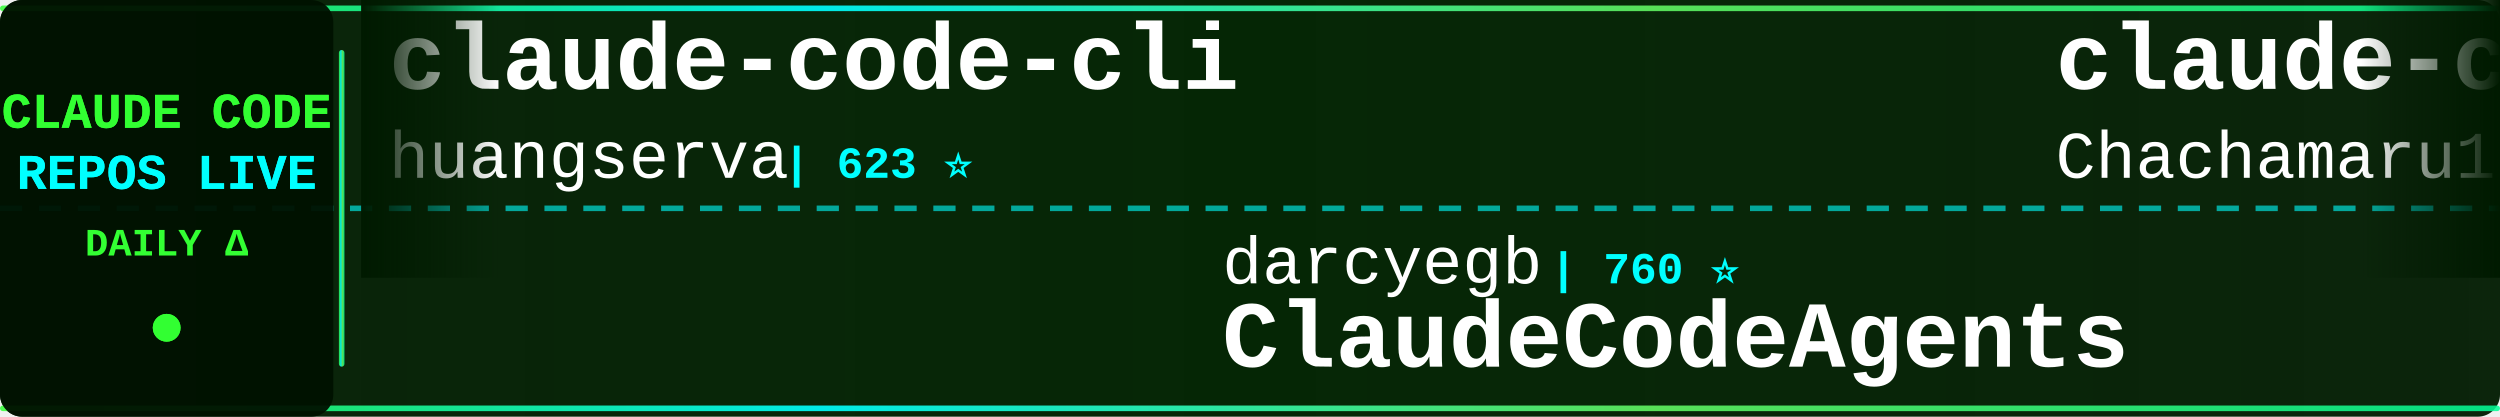
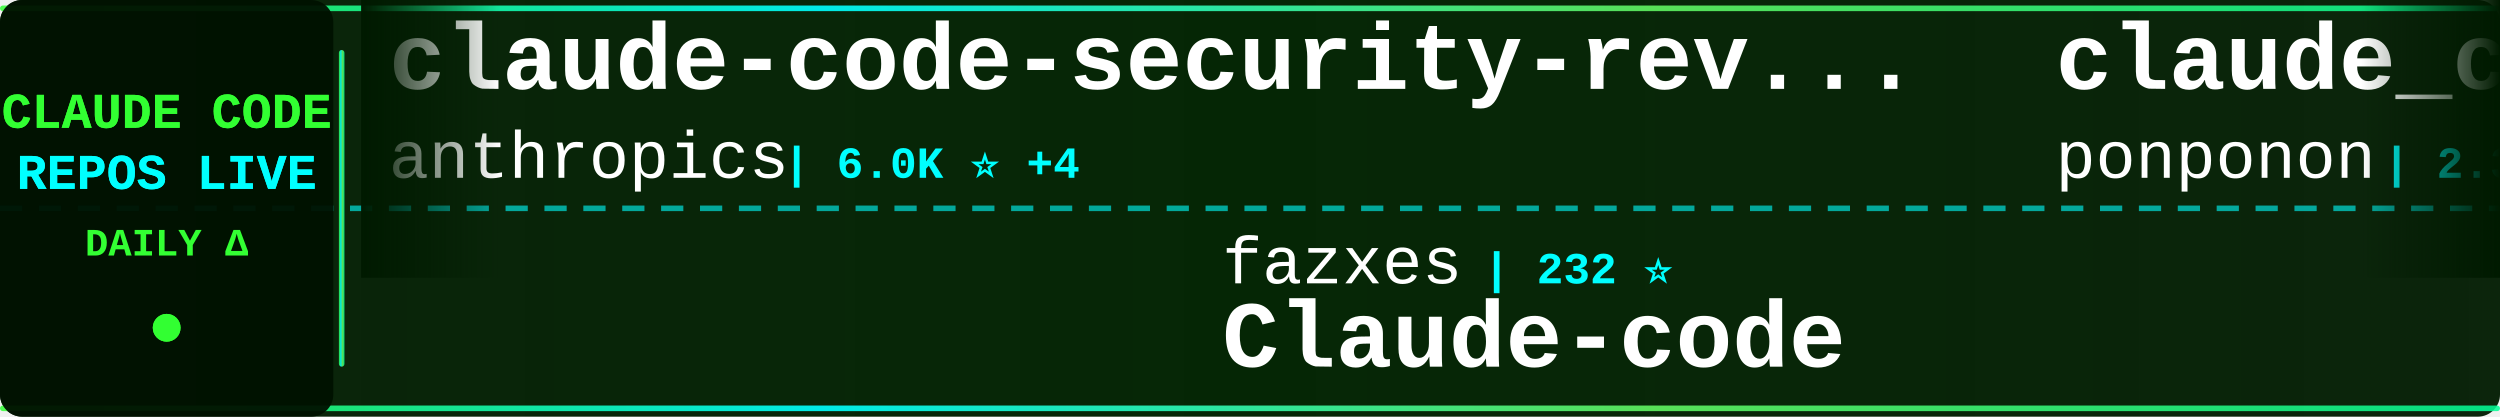
<svg xmlns="http://www.w3.org/2000/svg" width="900" height="150">
  <defs>
    <linearGradient id="tickerBg" x1="0%" y1="0%" x2="100%" y2="0%">
      <stop offset="0%" style="stop-color:#001a00;stop-opacity:0.95" />
      <stop offset="50%" style="stop-color:#002200;stop-opacity:0.98" />
      <stop offset="100%" style="stop-color:#001a00;stop-opacity:0.95" />
    </linearGradient>
    <linearGradient id="borderGrad" x1="0%" y1="0%" x2="100%" y2="0%">
      <stop offset="0%" style="stop-color:#33ff33;stop-opacity:0.85">
        <animate attributeName="stop-opacity" values="0.85;1;0.85" dur="2s" repeatCount="indefinite" />
      </stop>
      <stop offset="33%" style="stop-color:#00ffff;stop-opacity:0.9">
        <animate attributeName="stop-opacity" values="0.9;1;0.9" dur="2.2s" repeatCount="indefinite" />
      </stop>
      <stop offset="66%" style="stop-color:#66ff66;stop-opacity:0.85">
        <animate attributeName="stop-opacity" values="0.85;1;0.85" dur="1.8s" repeatCount="indefinite" />
      </stop>
      <stop offset="100%" style="stop-color:#00ff99;stop-opacity:0.85">
        <animate attributeName="stop-opacity" values="0.85;1;0.85" dur="2s" repeatCount="indefinite" />
      </stop>
    </linearGradient>
    <filter id="textGlow">
      <feGaussianBlur stdDeviation="0.1" result="coloredBlur" />
      <feMerge>
        <feMergeNode in="coloredBlur" />
        <feMergeNode in="SourceGraphic" />
      </feMerge>
    </filter>
    <filter id="metricGlow">
      <feGaussianBlur stdDeviation="0.2" result="coloredBlur" />
      <feMerge>
        <feMergeNode in="coloredBlur" />
        <feMergeNode in="SourceGraphic" />
      </feMerge>
    </filter>
    <linearGradient id="leftFade" x1="0%" y1="0%" x2="100%" y2="0%">
      <stop offset="0%" style="stop-color:#001a00;stop-opacity:1" />
      <stop offset="100%" style="stop-color:#001a00;stop-opacity:0" />
    </linearGradient>
    <linearGradient id="rightFade" x1="0%" y1="0%" x2="100%" y2="0%">
      <stop offset="0%" style="stop-color:#001a00;stop-opacity:0" />
      <stop offset="100%" style="stop-color:#001a00;stop-opacity:1" />
    </linearGradient>
  </defs>
  <rect width="900" height="150" fill="url(#tickerBg)" rx="8" />
  <rect x="0" y="2" width="900" height="2" fill="url(#borderGrad)" rx="1" />
  <rect x="0" y="146" width="900" height="2" fill="url(#borderGrad)" rx="1" />
  <line x1="0" y1="75" x2="900" y2="75" stroke="#00ffff" stroke-width="2" stroke-dasharray="8 6" opacity="0.6" />
  <rect x="0" y="0" width="120" height="150" fill="#001100" opacity="0.95" rx="8" />
  <text x="60" y="46" font-family="'Courier New', monospace" font-size="18" font-weight="bold" fill="#33ff33" text-anchor="middle" filter="url(#textGlow)">
    CLAUDE CODE
  </text>
  <text x="60" y="68" font-family="'Courier New', monospace" font-size="18" font-weight="bold" fill="#00ffff" text-anchor="middle" filter="url(#textGlow)">
    REPOS LIVE
  </text>
  <text x="60" y="92" font-family="'Courier New', monospace" font-size="14" font-weight="bold" fill="#33ff33" text-anchor="middle">
    DAILY Δ
  </text>
  <circle cx="60" cy="118" r="5" fill="#33ff33" filter="url(#metricGlow)">
    <animate attributeName="r" values="4;6;4" dur="1.5s" repeatCount="indefinite" />
    <animate attributeName="opacity" values="0.6;1;0.6" dur="1.5s" repeatCount="indefinite" />
  </circle>
  <rect x="122" y="18" width="2" height="114" fill="url(#borderGrad)" rx="1" />
  <clipPath id="tickerClip">
    <rect x="130" y="0" width="770" height="150" />
  </clipPath>
  <g clip-path="url(#tickerClip)">
    <g id="tickerItems">
      <animateTransform attributeName="transform" attributeType="XML" type="translate" from="0 0" to="-3000 0" dur="54s" repeatCount="indefinite" />
      <g transform="translate(0, 0)">
-         <text x="140" y="32" font-family="'Courier New', monospace" font-size="34" font-weight="bold" fill="#ffffff">claude-code-cli</text>
-         <text x="140" y="64" font-family="'Courier New', monospace" font-size="24" font-weight="normal" fill="#ffffff" opacity="1.0">huangserva</text>
-         <text x="282" y="64" font-family="'Courier New', monospace" font-size="16" font-weight="bold" fill="#00ffff"> | 623 ⭐</text>
+         <text x="140" y="32" font-family="'Courier New', monospace" font-size="34" font-weight="bold" fill="#ffffff">claude-code-security-rev...</text>
+         <text x="140" y="64" font-family="'Courier New', monospace" font-size="24" font-weight="normal" fill="#ffffff" opacity="1.0">anthropics</text>
+         <text x="282" y="64" font-family="'Courier New', monospace" font-size="16" font-weight="bold" fill="#00ffff"> | 6.0K ⭐ +4</text>
      </g>
      <g transform="translate(300, 0)">
-         <text x="140" y="102" font-family="'Courier New', monospace" font-size="24" font-weight="normal" fill="#ffffff" opacity="1.0">darcyegb</text>
-         <text x="258" y="102" font-family="'Courier New', monospace" font-size="16" font-weight="bold" fill="#00ffff"> | 760 ⭐</text>
-         <text x="140" y="132" font-family="'Courier New', monospace" font-size="34" font-weight="bold" fill="#ffffff">ClaudeCodeAgents</text>
+         <text x="140" y="102" font-family="'Courier New', monospace" font-size="24" font-weight="normal" fill="#ffffff" opacity="1.0">fazxes</text>
+         <text x="234" y="102" font-family="'Courier New', monospace" font-size="16" font-weight="bold" fill="#00ffff"> | 232 ⭐</text>
+         <text x="140" y="132" font-family="'Courier New', monospace" font-size="34" font-weight="bold" fill="#ffffff">Claude-code</text>
      </g>
      <g transform="translate(600, 0)">
-         <text x="140" y="32" font-family="'Courier New', monospace" font-size="34" font-weight="bold" fill="#ffffff">claude-code-harness</text>
-         <text x="140" y="64" font-family="'Courier New', monospace" font-size="24" font-weight="normal" fill="#ffffff" opacity="1.0">Chachamaru127</text>
-         <text x="318" y="64" font-family="'Courier New', monospace" font-size="16" font-weight="bold" fill="#00ffff"> | 3.1K ⭐</text>
+         <text x="140" y="32" font-family="'Courier New', monospace" font-size="34" font-weight="bold" fill="#ffffff">claude_code_src</text>
+         <text x="140" y="64" font-family="'Courier New', monospace" font-size="24" font-weight="normal" fill="#ffffff" opacity="1.0">ponponon</text>
+         <text x="258" y="64" font-family="'Courier New', monospace" font-size="16" font-weight="bold" fill="#00ffff"> | 2.3K ⭐</text>
      </g>
      <g transform="translate(900, 0)">
-         <text x="140" y="102" font-family="'Courier New', monospace" font-size="24" font-weight="normal" fill="#ffffff" opacity="1.0">AprilNEA</text>
-         <text x="258" y="102" font-family="'Courier New', monospace" font-size="16" font-weight="bold" fill="#00ffff"> | 391 ⭐</text>
-         <text x="140" y="132" font-family="'Courier New', monospace" font-size="34" font-weight="bold" fill="#ffffff">claude-code-source</text>
+         <text x="140" y="102" font-family="'Courier New', monospace" font-size="24" font-weight="normal" fill="#ffffff" opacity="1.0">Cranot</text>
+         <text x="234" y="102" font-family="'Courier New', monospace" font-size="16" font-weight="bold" fill="#00ffff"> | 2.9K ⭐ -1</text>
+         <text x="140" y="132" font-family="'Courier New', monospace" font-size="34" font-weight="bold" fill="#ffffff">claude-code-guide</text>
      </g>
      <g transform="translate(1200, 0)">
-         <text x="140" y="32" font-family="'Courier New', monospace" font-size="34" font-weight="bold" fill="#ffffff">awesome-claude-code-plug...</text>
-         <text x="140" y="64" font-family="'Courier New', monospace" font-size="24" font-weight="normal" fill="#ffffff" opacity="1.0">ccplugins</text>
-         <text x="270" y="64" font-family="'Courier New', monospace" font-size="16" font-weight="bold" fill="#00ffff"> | 922 ⭐</text>
+         <text x="140" y="32" font-family="'Courier New', monospace" font-size="34" font-weight="bold" fill="#ffffff">claude-code-templates</text>
+         <text x="140" y="64" font-family="'Courier New', monospace" font-size="24" font-weight="normal" fill="#ffffff" opacity="1.0">davila7</text>
+         <text x="246" y="64" font-family="'Courier New', monospace" font-size="16" font-weight="bold" fill="#00ffff"> | 30.4K ⭐</text>
      </g>
      <g transform="translate(1500, 0)">
-         <text x="140" y="102" font-family="'Courier New', monospace" font-size="24" font-weight="normal" fill="#ffffff" opacity="1.0">anthropics</text>
-         <text x="282" y="102" font-family="'Courier New', monospace" font-size="16" font-weight="bold" fill="#00ffff"> | 6.0K ⭐ +5</text>
-         <text x="140" y="132" font-family="'Courier New', monospace" font-size="34" font-weight="bold" fill="#ffffff">claude-code-security-rev...</text>
+         <text x="140" y="102" font-family="'Courier New', monospace" font-size="24" font-weight="normal" fill="#ffffff" opacity="1.0">musistudio</text>
+         <text x="282" y="102" font-family="'Courier New', monospace" font-size="16" font-weight="bold" fill="#00ffff"> | 36.9K ⭐ +2</text>
+         <text x="140" y="132" font-family="'Courier New', monospace" font-size="34" font-weight="bold" fill="#ffffff">claude-code-router</text>
      </g>
      <g transform="translate(1800, 0)">
-         <text x="140" y="32" font-family="'Courier New', monospace" font-size="34" font-weight="bold" fill="#ffffff">claude-code-telegram</text>
-         <text x="140" y="64" font-family="'Courier New', monospace" font-size="24" font-weight="normal" fill="#ffffff" opacity="1.0">RichardAtCT</text>
-         <text x="294" y="64" font-family="'Courier New', monospace" font-size="16" font-weight="bold" fill="#00ffff"> | 2.8K ⭐</text>
+         <text x="140" y="32" font-family="'Courier New', monospace" font-size="34" font-weight="bold" fill="#ffffff">claude-code-sourcemap</text>
+         <text x="140" y="64" font-family="'Courier New', monospace" font-size="24" font-weight="normal" fill="#ffffff" opacity="1.0">ChinaSiro</text>
+         <text x="270" y="64" font-family="'Courier New', monospace" font-size="16" font-weight="bold" fill="#00ffff"> | 9.6K ⭐ +1</text>
      </g>
      <g transform="translate(2100, 0)">
-         <text x="140" y="102" font-family="'Courier New', monospace" font-size="24" font-weight="normal" fill="#ffffff" opacity="1.0">guanshan</text>
-         <text x="258" y="102" font-family="'Courier New', monospace" font-size="16" font-weight="bold" fill="#00ffff"> | 61 ⭐</text>
-         <text x="140" y="132" font-family="'Courier New', monospace" font-size="34" font-weight="bold" fill="#ffffff">ClaudeCode</text>
+         <text x="140" y="102" font-family="'Courier New', monospace" font-size="24" font-weight="normal" fill="#ffffff" opacity="1.0">multica-ai</text>
+         <text x="282" y="102" font-family="'Courier New', monospace" font-size="16" font-weight="bold" fill="#00ffff"> | 206.7K ⭐ +79</text>
+         <text x="140" y="132" font-family="'Courier New', monospace" font-size="34" font-weight="bold" fill="#ffffff">andrej-karpathy-skills</text>
      </g>
      <g transform="translate(2400, 0)">
-         <text x="140" y="32" font-family="'Courier New', monospace" font-size="34" font-weight="bold" fill="#ffffff">Claude-Code-Usage-Monito...</text>
-         <text x="140" y="64" font-family="'Courier New', monospace" font-size="24" font-weight="normal" fill="#ffffff" opacity="1.0">Maciek-roboblog</text>
-         <text x="342" y="64" font-family="'Courier New', monospace" font-size="16" font-weight="bold" fill="#00ffff"> | 8.7K ⭐ -1</text>
+         <text x="140" y="32" font-family="'Courier New', monospace" font-size="34" font-weight="bold" fill="#ffffff">claude-code-video-toolki...</text>
+         <text x="140" y="64" font-family="'Courier New', monospace" font-size="24" font-weight="normal" fill="#ffffff" opacity="1.0">digitalsamba</text>
+         <text x="306" y="64" font-family="'Courier New', monospace" font-size="16" font-weight="bold" fill="#00ffff"> | 2.0K ⭐ +1</text>
      </g>
      <g transform="translate(2700, 0)">
-         <text x="140" y="102" font-family="'Courier New', monospace" font-size="24" font-weight="normal" fill="#ffffff" opacity="1.0">Windy3f3f3f3f</text>
-         <text x="318" y="102" font-family="'Courier New', monospace" font-size="16" font-weight="bold" fill="#00ffff"> | 3.5K ⭐ +1</text>
-         <text x="140" y="132" font-family="'Courier New', monospace" font-size="34" font-weight="bold" fill="#ffffff">how-claude-code-works</text>
+         <text x="140" y="102" font-family="'Courier New', monospace" font-size="24" font-weight="normal" fill="#ffffff" opacity="1.0">Alishahryar1</text>
+         <text x="306" y="102" font-family="'Courier New', monospace" font-size="16" font-weight="bold" fill="#00ffff"> | 49.3K ⭐ +132</text>
+         <text x="140" y="132" font-family="'Courier New', monospace" font-size="34" font-weight="bold" fill="#ffffff">free-claude-code</text>
      </g>
      <g transform="translate(3000, 0)">
-         <text x="140" y="32" font-family="'Courier New', monospace" font-size="34" font-weight="bold" fill="#ffffff">claude-code-cli</text>
-         <text x="140" y="64" font-family="'Courier New', monospace" font-size="24" font-weight="normal" fill="#ffffff" opacity="1.0">huangserva</text>
-         <text x="282" y="64" font-family="'Courier New', monospace" font-size="16" font-weight="bold" fill="#00ffff"> | 623 ⭐</text>
+         <text x="140" y="32" font-family="'Courier New', monospace" font-size="34" font-weight="bold" fill="#ffffff">claude-code-security-rev...</text>
+         <text x="140" y="64" font-family="'Courier New', monospace" font-size="24" font-weight="normal" fill="#ffffff" opacity="1.0">anthropics</text>
+         <text x="282" y="64" font-family="'Courier New', monospace" font-size="16" font-weight="bold" fill="#00ffff"> | 6.0K ⭐ +4</text>
      </g>
      <g transform="translate(3300, 0)">
-         <text x="140" y="102" font-family="'Courier New', monospace" font-size="24" font-weight="normal" fill="#ffffff" opacity="1.0">darcyegb</text>
-         <text x="258" y="102" font-family="'Courier New', monospace" font-size="16" font-weight="bold" fill="#00ffff"> | 760 ⭐</text>
-         <text x="140" y="132" font-family="'Courier New', monospace" font-size="34" font-weight="bold" fill="#ffffff">ClaudeCodeAgents</text>
+         <text x="140" y="102" font-family="'Courier New', monospace" font-size="24" font-weight="normal" fill="#ffffff" opacity="1.0">fazxes</text>
+         <text x="234" y="102" font-family="'Courier New', monospace" font-size="16" font-weight="bold" fill="#00ffff"> | 232 ⭐</text>
+         <text x="140" y="132" font-family="'Courier New', monospace" font-size="34" font-weight="bold" fill="#ffffff">Claude-code</text>
      </g>
      <g transform="translate(3600, 0)">
-         <text x="140" y="32" font-family="'Courier New', monospace" font-size="34" font-weight="bold" fill="#ffffff">claude-code-harness</text>
-         <text x="140" y="64" font-family="'Courier New', monospace" font-size="24" font-weight="normal" fill="#ffffff" opacity="1.0">Chachamaru127</text>
-         <text x="318" y="64" font-family="'Courier New', monospace" font-size="16" font-weight="bold" fill="#00ffff"> | 3.1K ⭐</text>
+         <text x="140" y="32" font-family="'Courier New', monospace" font-size="34" font-weight="bold" fill="#ffffff">claude_code_src</text>
+         <text x="140" y="64" font-family="'Courier New', monospace" font-size="24" font-weight="normal" fill="#ffffff" opacity="1.0">ponponon</text>
+         <text x="258" y="64" font-family="'Courier New', monospace" font-size="16" font-weight="bold" fill="#00ffff"> | 2.3K ⭐</text>
      </g>
      <g transform="translate(3900, 0)">
-         <text x="140" y="102" font-family="'Courier New', monospace" font-size="24" font-weight="normal" fill="#ffffff" opacity="1.0">AprilNEA</text>
-         <text x="258" y="102" font-family="'Courier New', monospace" font-size="16" font-weight="bold" fill="#00ffff"> | 391 ⭐</text>
-         <text x="140" y="132" font-family="'Courier New', monospace" font-size="34" font-weight="bold" fill="#ffffff">claude-code-source</text>
+         <text x="140" y="102" font-family="'Courier New', monospace" font-size="24" font-weight="normal" fill="#ffffff" opacity="1.0">Cranot</text>
+         <text x="234" y="102" font-family="'Courier New', monospace" font-size="16" font-weight="bold" fill="#00ffff"> | 2.9K ⭐ -1</text>
+         <text x="140" y="132" font-family="'Courier New', monospace" font-size="34" font-weight="bold" fill="#ffffff">claude-code-guide</text>
      </g>
    </g>
  </g>
  <rect x="130" y="0" width="50" height="100" fill="url(#leftFade)" />
  <rect x="850" y="0" width="50" height="100" fill="url(#rightFade)" />
</svg>
